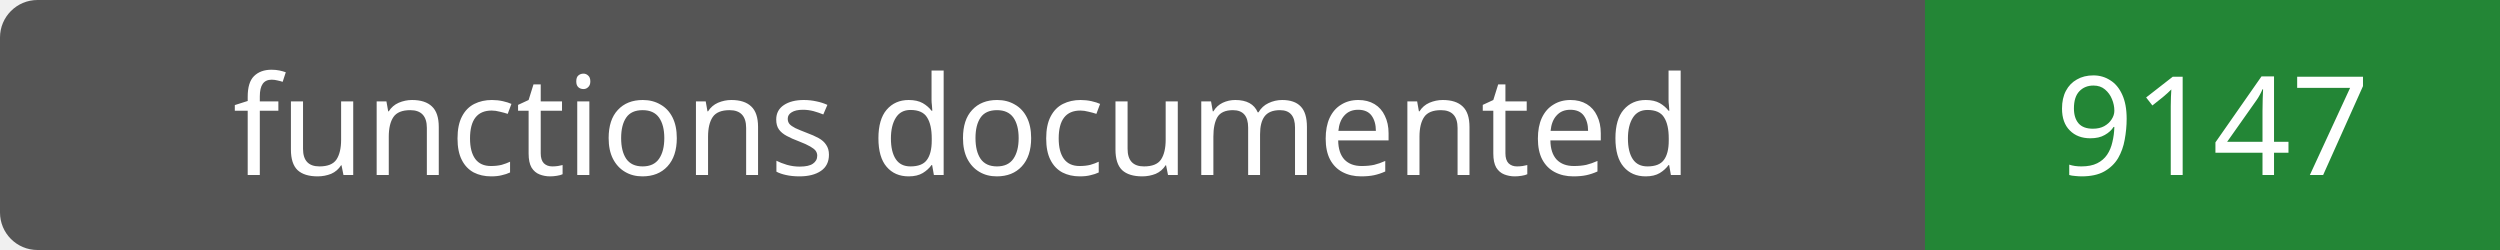
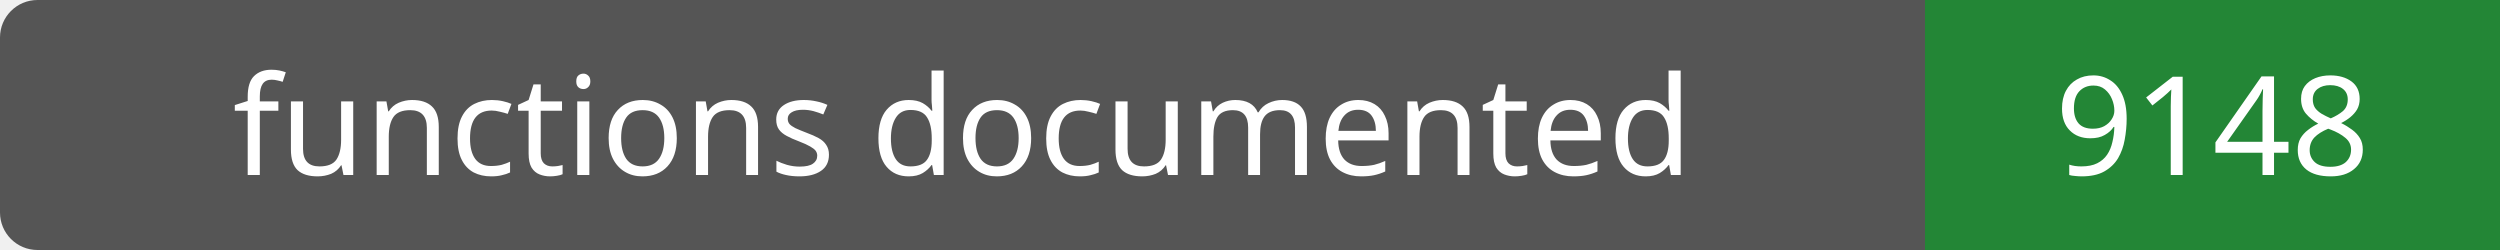
- <svg xmlns="http://www.w3.org/2000/svg" width="200" height="20" role="img" aria-label="functions documented: 9147">
+ <svg xmlns="http://www.w3.org/2000/svg" width="200" height="20" role="img" aria-label="functions documented: 9148">
  <rect width="200" height="20" rx="3" fill="#555" />
  <path fill="#238636" d="M154 0h46v20H154z" />
  <g fill="#fff" text-anchor="middle" font-family="Verdana,sans-serif" font-size="11">
    <text x="77.0" y="14">functions documented</text>
-     <text x="177.0" y="14">9147</text>
+     <text x="177.0" y="14">9148</text>
  </g>
</svg>
